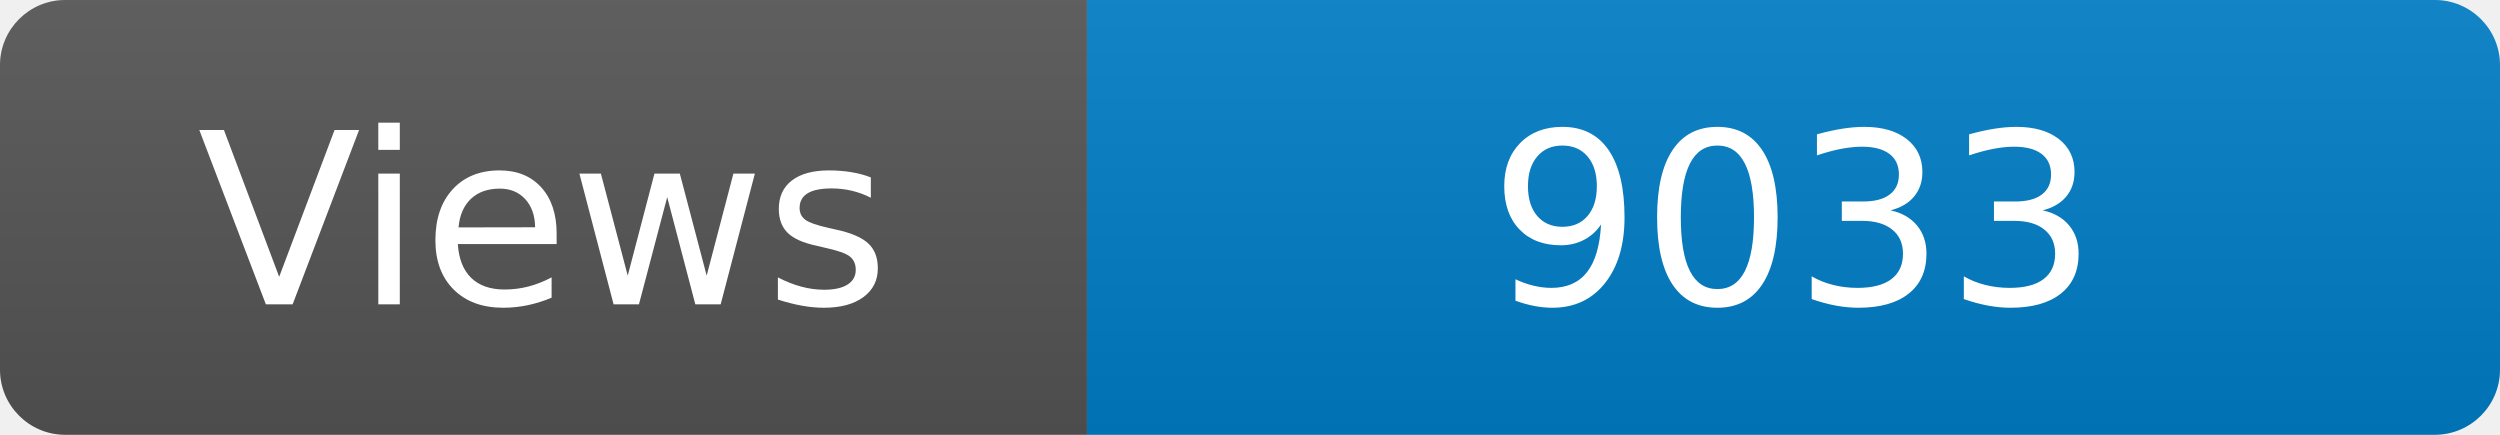
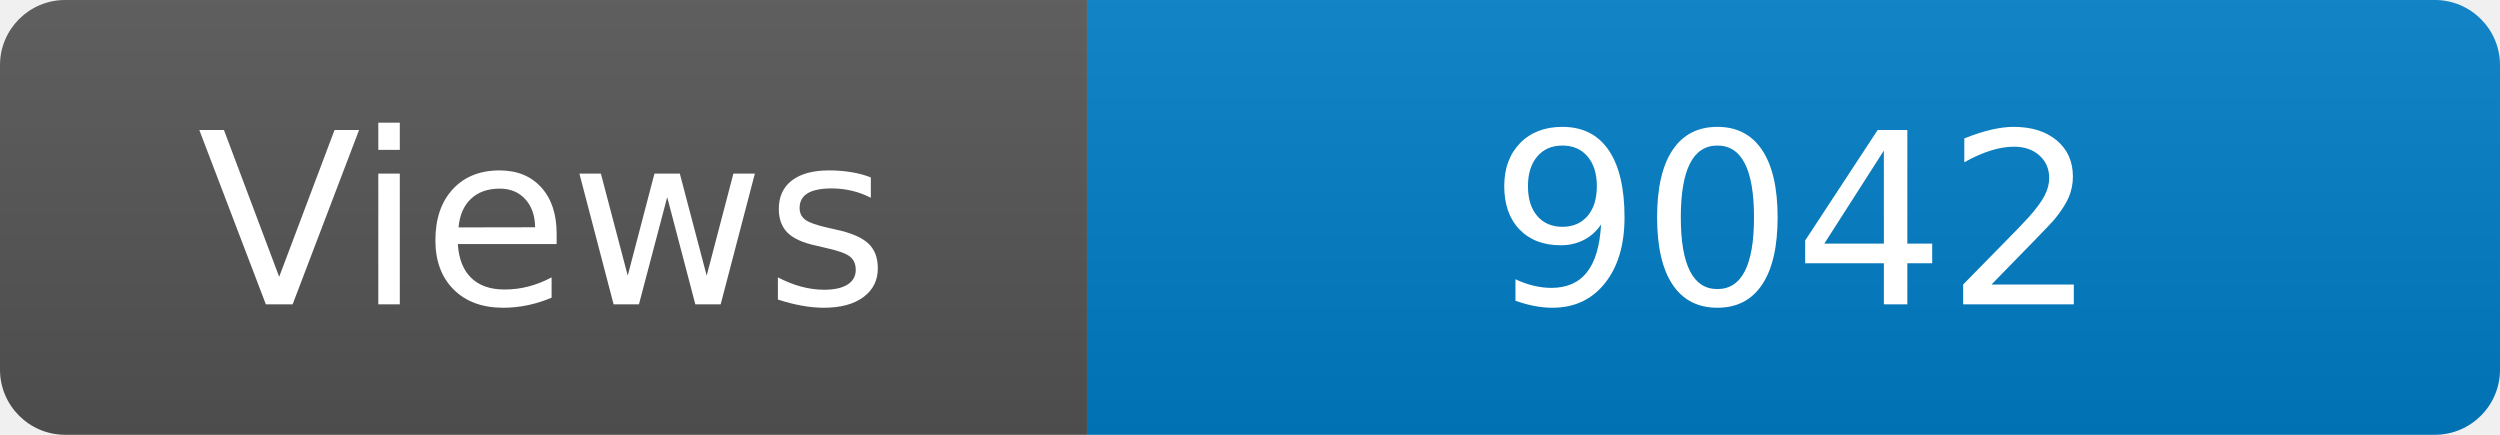
<svg xmlns="http://www.w3.org/2000/svg" width="115" height="20" role="img" aria-label="Maintained?: yes">
  <linearGradient id="s" x2="0" y2="100%">
    <stop offset="0" stop-color="#bbb" stop-opacity=".1" />
    <stop offset="1" stop-opacity=".1" />
  </linearGradient>
  <clipPath id="r">
    <rect width="115" height="20" rx="3" fill="#fff" />
  </clipPath>
  <g clip-path="url(#r)">
    <rect width="50" height="20" fill="#555" />
    <rect x="50" width="160" height="20" fill="#007ec6" />
    <rect width="115" height="20" fill="url(#s)" />
  </g>
  <g fill="#fff" text-anchor="middle" font-family="Verdana,Geneva,DejaVu Sans,sans-serif" font-size="110">
    <text x="250" y="140" transform="scale(.1)" fill="#fff">Views</text>
-     <text x="825" y="140" transform="scale(.1)" fill="#fff">9033</text>
+     <text x="825" y="140" transform="scale(.1)" fill="#fff">9042</text>
  </g>
</svg>
